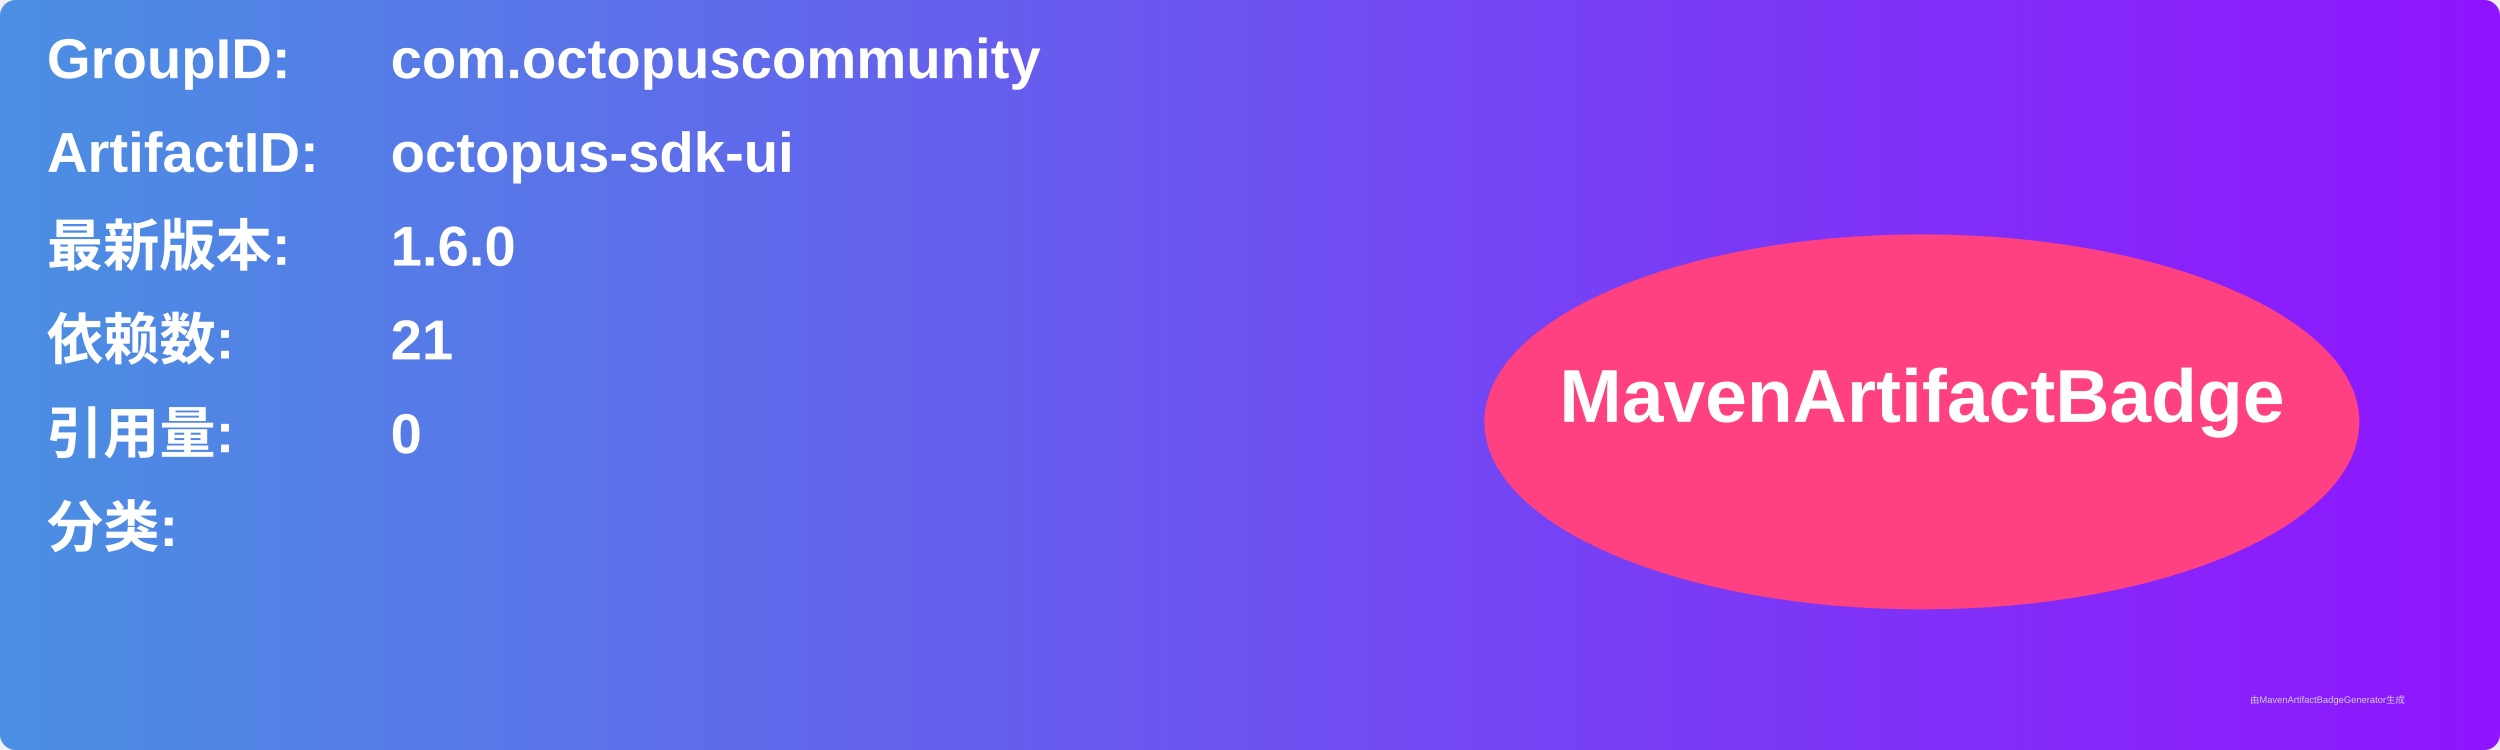
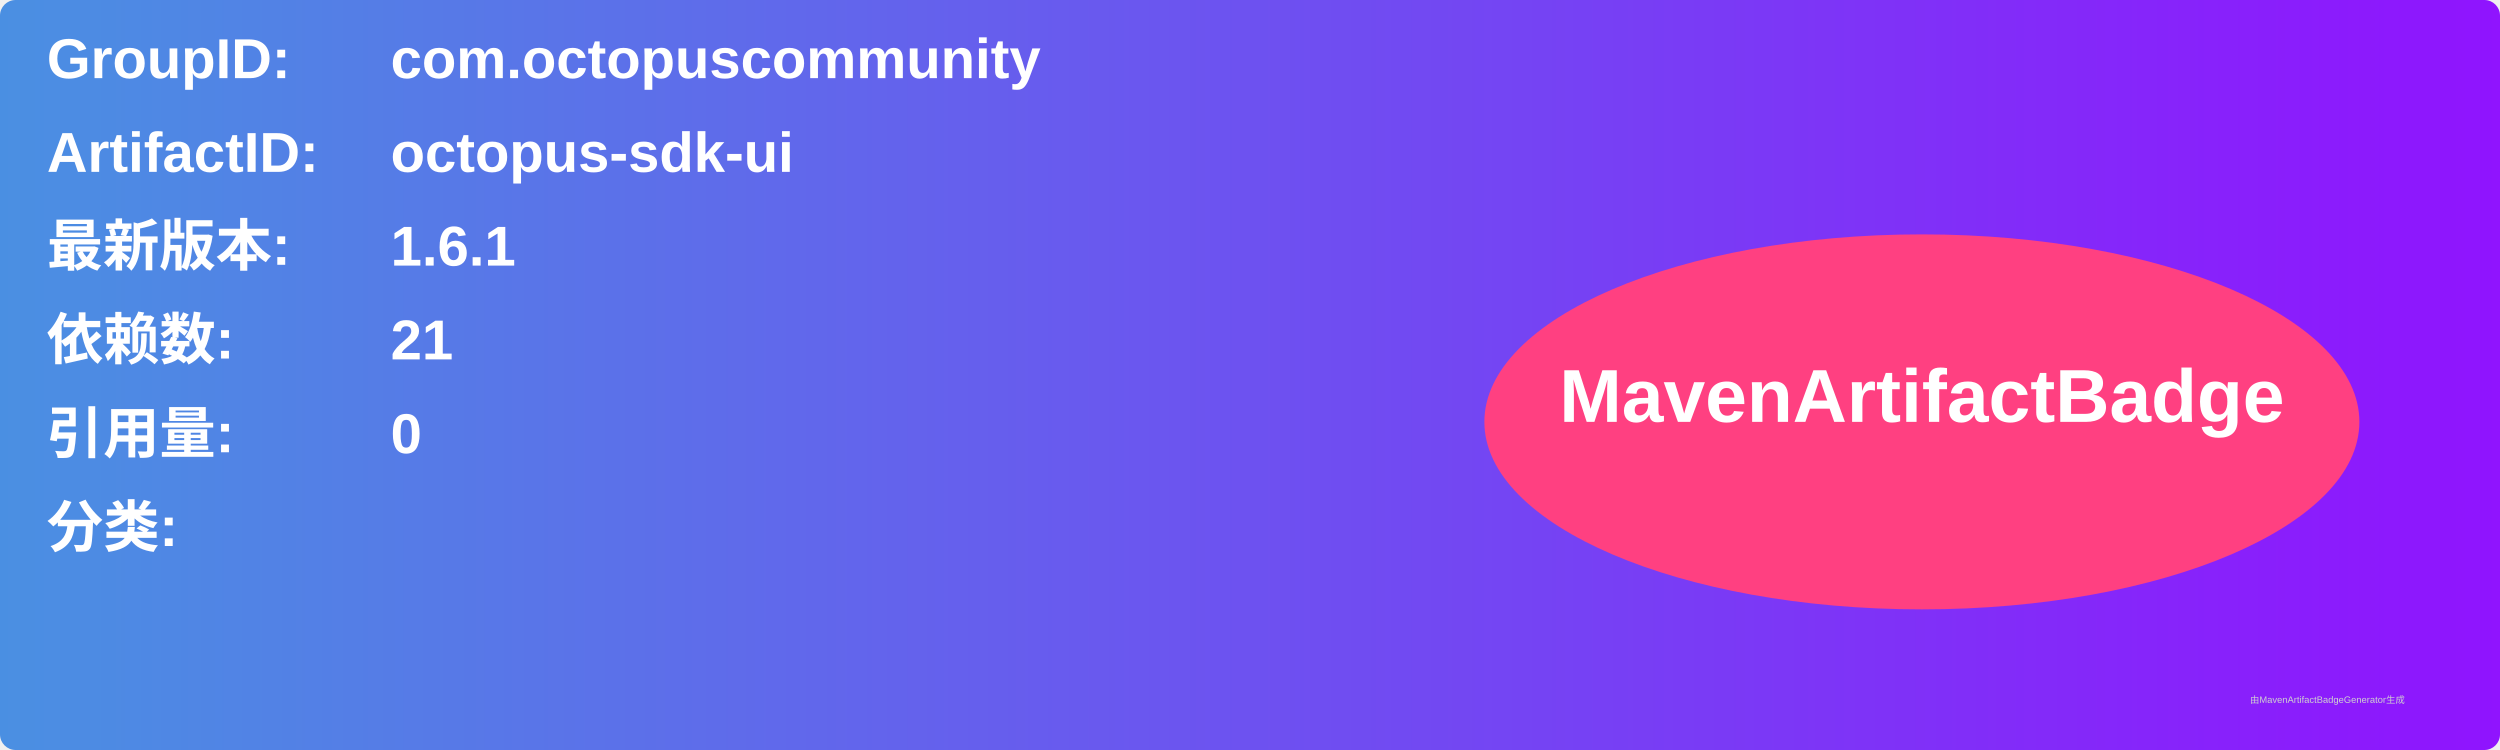
<svg xmlns="http://www.w3.org/2000/svg" width="800" height="240" viewBox="0 0 800 240">
  <linearGradient id="grad" x1="0%" y1="0%" x2="100%" y2="0%">
    <stop offset="0%" stop-color="#4a90e2" />
    <stop offset="100%" stop-color="#9013fe" />
  </linearGradient>
  <rect width="100%" height="100%" rx="5" ry="5" fill="url(#grad)" />
  <g transform="translate(15, 15)">
    <text x="0" y="10" font-family="Arial" font-size="18" fill="white" font-weight="bold" width="260">GroupID:</text>
    <text x="110" y="10" font-family="Arial" font-size="18" fill="white" font-weight="bold" width="460">com.octopuscommunity</text>
    <text x="0" y="40" font-family="Arial" font-size="18" fill="white" font-weight="bold" width="260">ArtifactID:</text>
    <text x="110" y="40" font-family="Arial" font-size="18" fill="white" font-weight="bold" width="460">octopus-sdk-ui</text>
    <text x="0" y="70" font-family="Arial" font-size="18" fill="white" font-weight="bold">最新版本:</text>
    <text x="110" y="70" font-family="Arial" font-size="18" fill="white" font-weight="bold">
-       <tspan font-weight="bold">1.6.0</tspan>
+       <tspan font-weight="bold">1.6.1</tspan>
    </text>
    <text x="0" y="100" font-family="Arial" font-size="18" fill="white" font-weight="bold">依赖数: </text>
    <text x="110" y="100" font-family="Arial" font-size="18" fill="white">
      <tspan font-weight="bold">21</tspan>
    </text>
    <text x="0" y="130" font-family="Arial" font-size="18" fill="white" font-weight="bold">引用量: </text>
    <text x="110" y="130" font-family="Arial" font-size="18" fill="white">
      <tspan font-weight="bold">0</tspan>
    </text>
    <text x="0" y="160" font-family="Arial" font-size="18" fill="white" font-weight="bold">分类:</text>
    <text x="10" y="190" font-family="Arial" font-size="10" fill="white">
      <tspan font-weight="bold" />
    </text>
    <ellipse cx="600" cy="120" rx="140" ry="60" fill="#ff4081" />
    <text x="600" y="120" text-anchor="middle" font-family="Arial" font-size="24" fill="white" font-weight="bold">MavenArtifactBadge</text>
  </g>
  <text x="720" y="225" font-family="Arial" font-size="3" fill="#d0d0d0">由MavenArtifactBadgeGenerator生成</text>
</svg>
